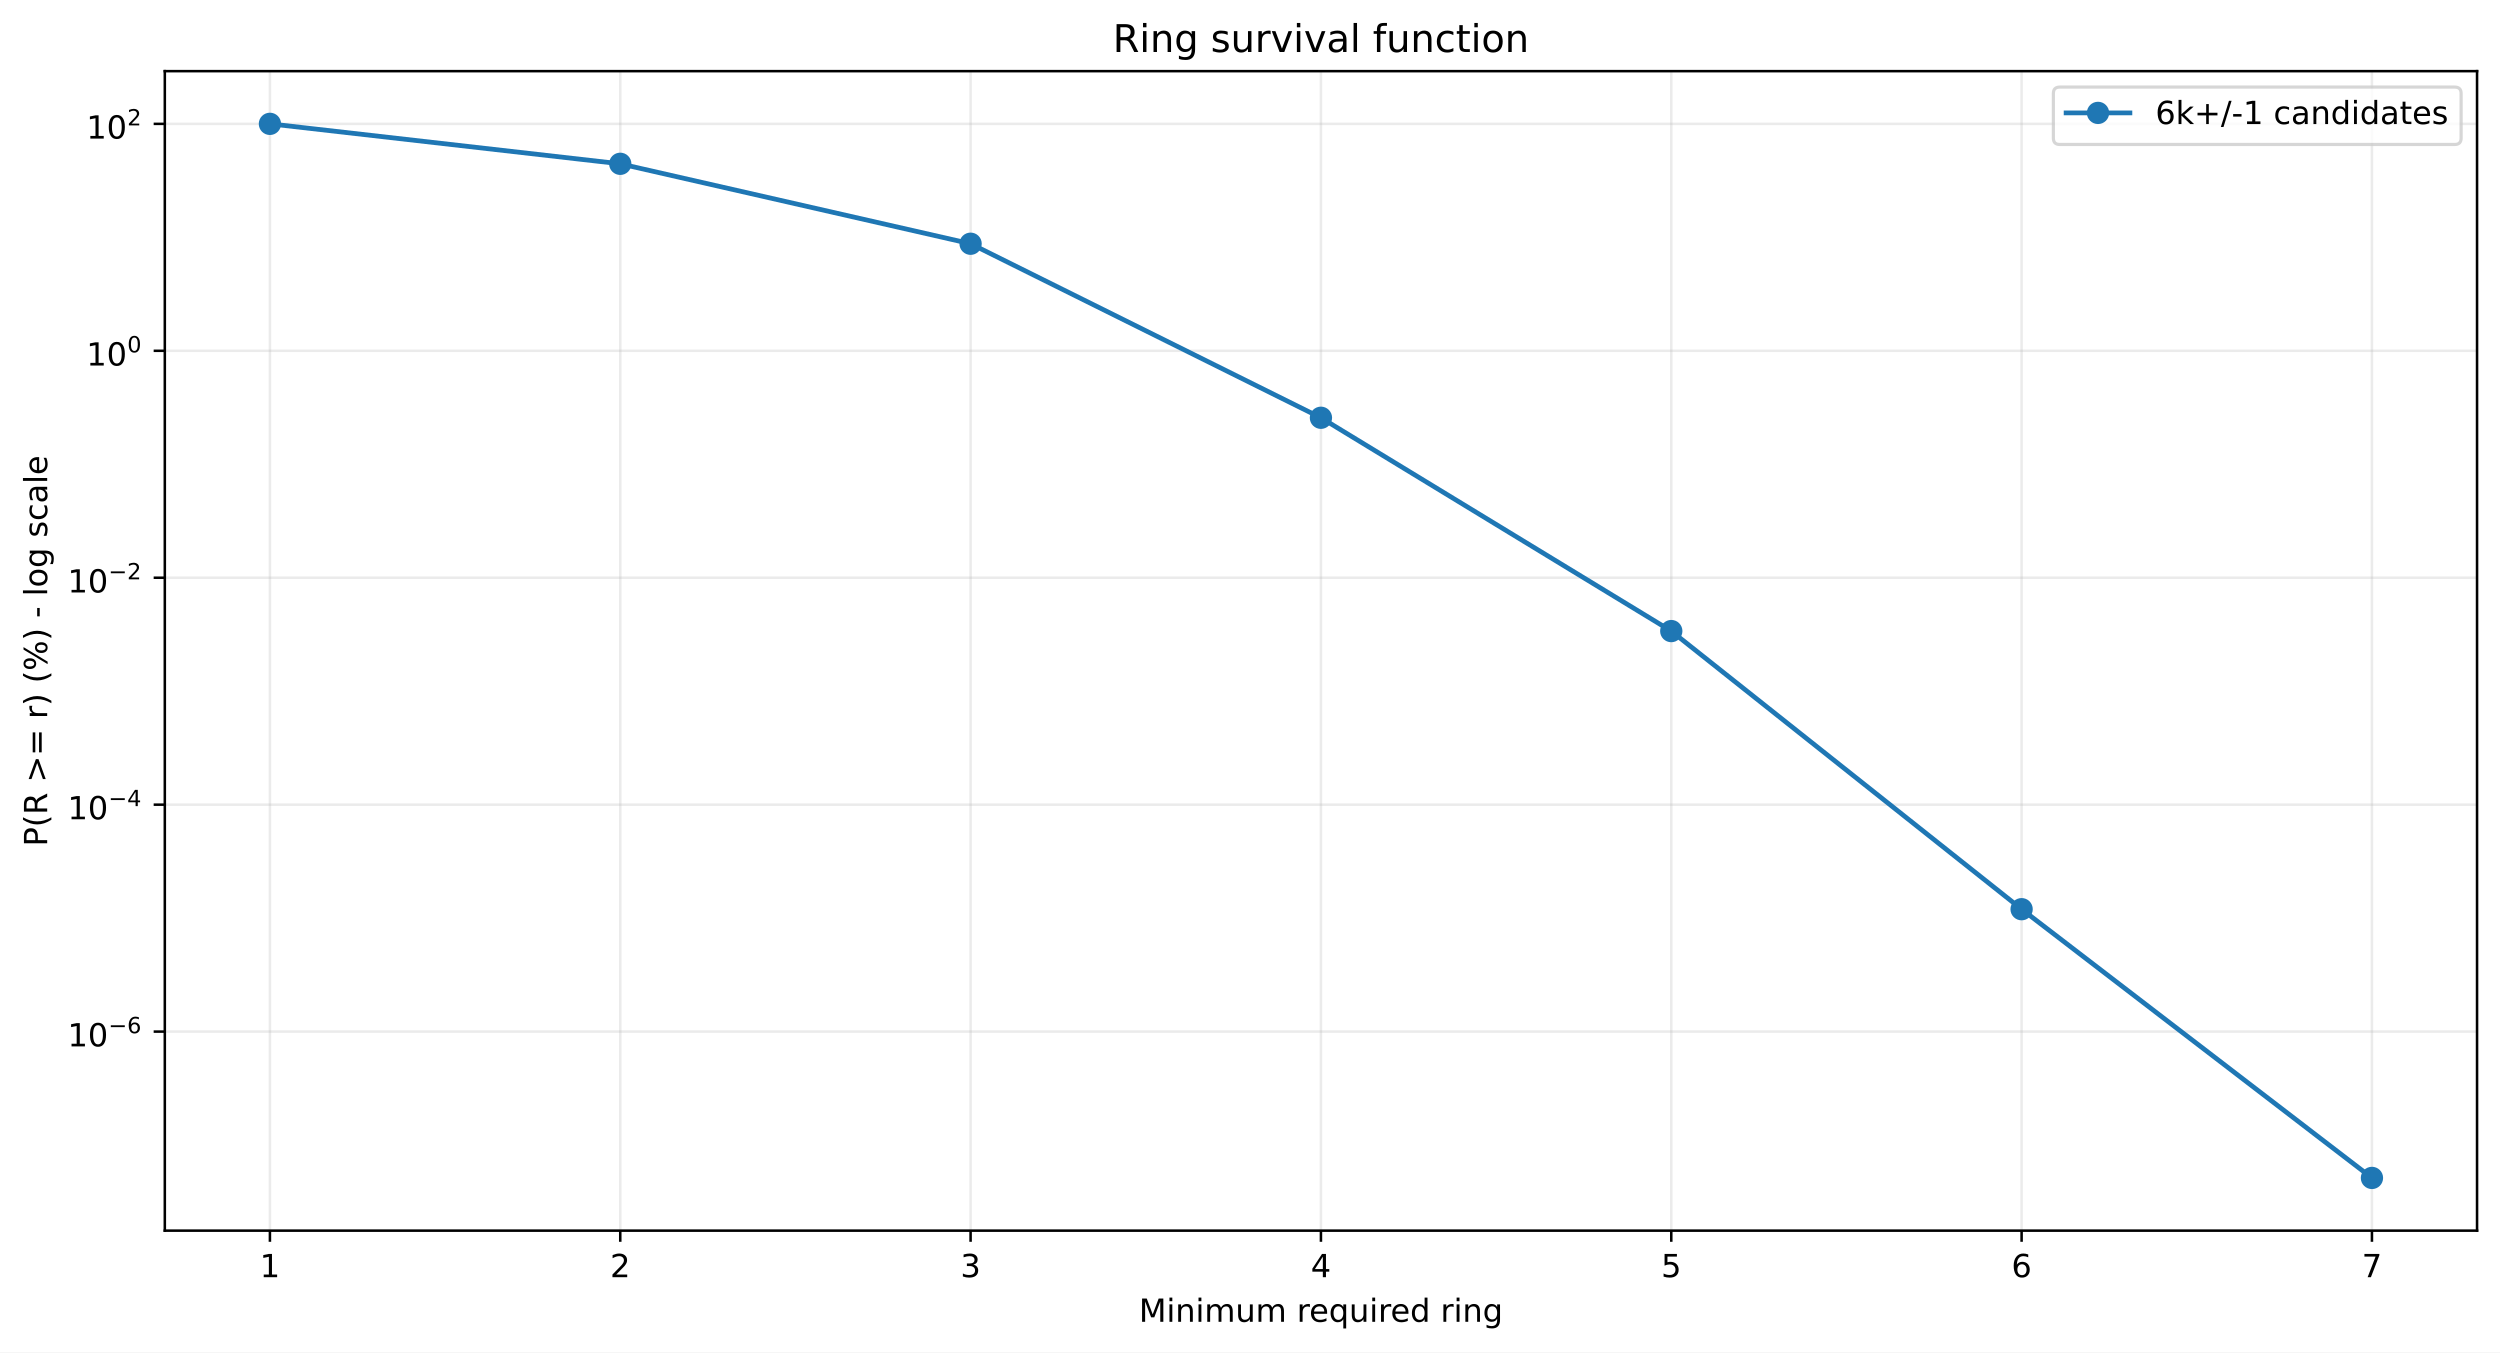
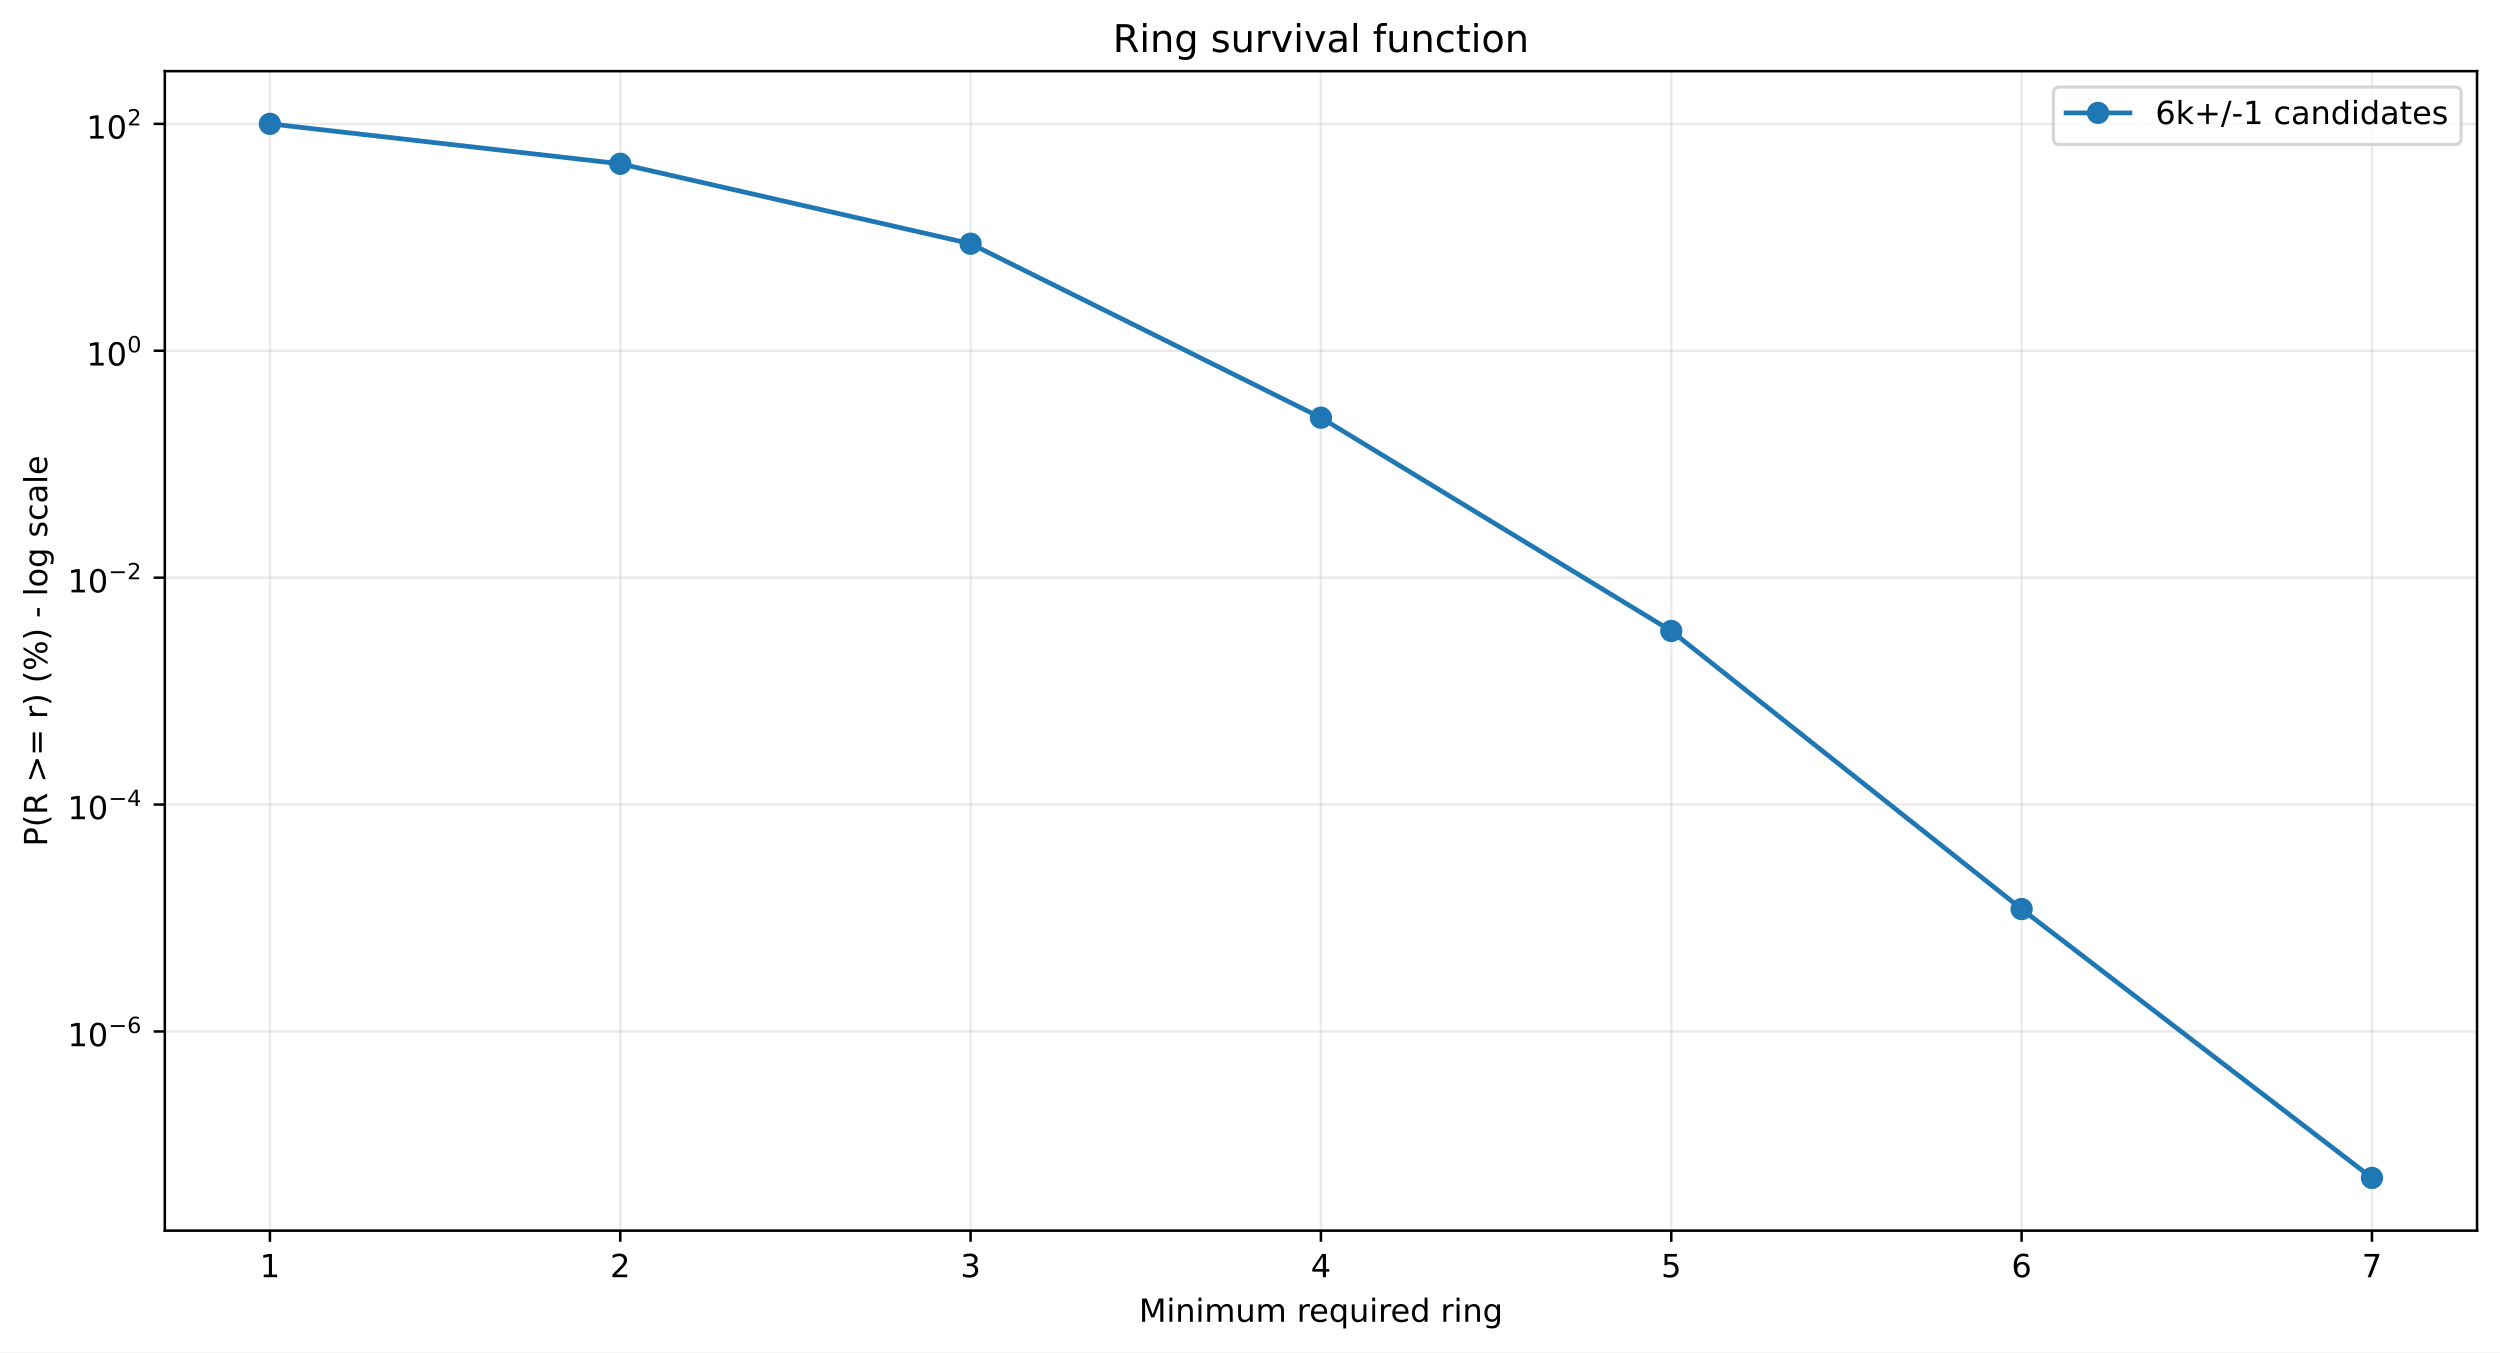
<svg xmlns="http://www.w3.org/2000/svg" xmlns:xlink="http://www.w3.org/1999/xlink" width="784.218pt" height="424.237pt" viewBox="0 0 784.218 424.237" version="1.1">
  <defs>
    <style type="text/css">*{stroke-linejoin: round; stroke-linecap: butt}</style>
  </defs>
  <g id="figure_1">
    <g id="patch_1">
      <path d="M 0 424.237  L 784.218 424.237  L 784.218 0  L 0 0  z " style="fill: #ffffff" />
    </g>
    <g id="axes_1">
      <g id="patch_2">
        <path d="M 51.701 386.036  L 777.018 386.036  L 777.018 22.318  L 51.701 22.318  z " style="fill: #ffffff" />
      </g>
      <g id="matplotlib.axis_1">
        <g id="xtick_1">
          <g id="line2d_1">
-             <path d="M 84.67 386.036  L 84.67 22.318  " clip-path="url(#pfa66f151dc)" style="fill: none; stroke: #b0b0b0; stroke-opacity: 0.25; stroke-width: 0.8; stroke-linecap: square" />
+             <path d="M 84.67 386.036  L 84.67 22.318  " clip-path="url(#pf8f85d708b)" style="fill: none; stroke: #b0b0b0; stroke-opacity: 0.25; stroke-width: 0.8; stroke-linecap: square" />
          </g>
          <g id="line2d_2">
            <defs>
-               <path id="m1593084892" d="M 0 0  L 0 3.5  " style="stroke: #000000; stroke-width: 0.8" />
+               <path id="mdc19413c2d" d="M 0 0  L 0 3.5  " style="stroke: #000000; stroke-width: 0.8" />
            </defs>
            <g>
-               <use xlink:href="#m1593084892" x="84.67" y="386.036" style="stroke: #000000; stroke-width: 0.8" />
+               <use xlink:href="#mdc19413c2d" x="84.67" y="386.036" style="stroke: #000000; stroke-width: 0.8" />
            </g>
          </g>
          <g id="text_1">
            <g transform="translate(81.48852 400.6334) scale(0.1 -0.1)">
              <defs>
                <path id="DejaVuSans-14" d="M 794 531  L 1825 531  L 1825 4091  L 703 3866  L 703 4441  L 1819 4666  L 2450 4666  L 2450 531  L 3481 531  L 3481 0  L 794 0  L 794 531  z " transform="scale(0.015625)" />
              </defs>
              <use xlink:href="#DejaVuSans-14" />
            </g>
          </g>
        </g>
        <g id="xtick_2">
          <g id="line2d_3">
-             <path d="M 194.566 386.036  L 194.566 22.318  " clip-path="url(#pfa66f151dc)" style="fill: none; stroke: #b0b0b0; stroke-opacity: 0.25; stroke-width: 0.8; stroke-linecap: square" />
+             <path d="M 194.566 386.036  L 194.566 22.318  " clip-path="url(#pf8f85d708b)" style="fill: none; stroke: #b0b0b0; stroke-opacity: 0.25; stroke-width: 0.8; stroke-linecap: square" />
          </g>
          <g id="line2d_4">
            <g>
-               <use xlink:href="#m1593084892" x="194.566" y="386.036" style="stroke: #000000; stroke-width: 0.8" />
+               <use xlink:href="#mdc19413c2d" x="194.566" y="386.036" style="stroke: #000000; stroke-width: 0.8" />
            </g>
          </g>
          <g id="text_2">
            <g transform="translate(191.3851 400.6334) scale(0.1 -0.1)">
              <defs>
                <path id="DejaVuSans-15" d="M 1228 531  L 3431 531  L 3431 0  L 469 0  L 469 531  Q 828 903 1448 1529  Q 2069 2156 2228 2338  Q 2531 2678 2651 2914  Q 2772 3150 2772 3378  Q 2772 3750 2511 3984  Q 2250 4219 1831 4219  Q 1534 4219 1204 4116  Q 875 4013 500 3803  L 500 4441  Q 881 4594 1212 4672  Q 1544 4750 1819 4750  Q 2544 4750 2975 4387  Q 3406 4025 3406 3419  Q 3406 3131 3298 2873  Q 3191 2616 2906 2266  Q 2828 2175 2409 1742  Q 1991 1309 1228 531  z " transform="scale(0.015625)" />
              </defs>
              <use xlink:href="#DejaVuSans-15" />
            </g>
          </g>
        </g>
        <g id="xtick_3">
          <g id="line2d_5">
-             <path d="M 304.463 386.036  L 304.463 22.318  " clip-path="url(#pfa66f151dc)" style="fill: none; stroke: #b0b0b0; stroke-opacity: 0.25; stroke-width: 0.8; stroke-linecap: square" />
+             <path d="M 304.463 386.036  L 304.463 22.318  " clip-path="url(#pf8f85d708b)" style="fill: none; stroke: #b0b0b0; stroke-opacity: 0.25; stroke-width: 0.8; stroke-linecap: square" />
          </g>
          <g id="line2d_6">
            <g>
-               <use xlink:href="#m1593084892" x="304.463" y="386.036" style="stroke: #000000; stroke-width: 0.8" />
+               <use xlink:href="#mdc19413c2d" x="304.463" y="386.036" style="stroke: #000000; stroke-width: 0.8" />
            </g>
          </g>
          <g id="text_3">
            <g transform="translate(301.2817 400.6334) scale(0.1 -0.1)">
              <defs>
                <path id="DejaVuSans-16" d="M 2597 2516  Q 3050 2419 3304 2112  Q 3559 1806 3559 1356  Q 3559 666 3084 287  Q 2609 -91 1734 -91  Q 1441 -91 1130 -33  Q 819 25 488 141  L 488 750  Q 750 597 1062 519  Q 1375 441 1716 441  Q 2309 441 2620 675  Q 2931 909 2931 1356  Q 2931 1769 2642 2001  Q 2353 2234 1838 2234  L 1294 2234  L 1294 2753  L 1863 2753  Q 2328 2753 2575 2939  Q 2822 3125 2822 3475  Q 2822 3834 2567 4026  Q 2313 4219 1838 4219  Q 1578 4219 1281 4162  Q 984 4106 628 3988  L 628 4550  Q 988 4650 1302 4700  Q 1616 4750 1894 4750  Q 2613 4750 3031 4423  Q 3450 4097 3450 3541  Q 3450 3153 3228 2886  Q 3006 2619 2597 2516  z " transform="scale(0.015625)" />
              </defs>
              <use xlink:href="#DejaVuSans-16" />
            </g>
          </g>
        </g>
        <g id="xtick_4">
          <g id="line2d_7">
-             <path d="M 414.36 386.036  L 414.36 22.318  " clip-path="url(#pfa66f151dc)" style="fill: none; stroke: #b0b0b0; stroke-opacity: 0.25; stroke-width: 0.8; stroke-linecap: square" />
+             <path d="M 414.36 386.036  L 414.36 22.318  " clip-path="url(#pf8f85d708b)" style="fill: none; stroke: #b0b0b0; stroke-opacity: 0.25; stroke-width: 0.8; stroke-linecap: square" />
          </g>
          <g id="line2d_8">
            <g>
-               <use xlink:href="#m1593084892" x="414.36" y="386.036" style="stroke: #000000; stroke-width: 0.8" />
+               <use xlink:href="#mdc19413c2d" x="414.36" y="386.036" style="stroke: #000000; stroke-width: 0.8" />
            </g>
          </g>
          <g id="text_4">
            <g transform="translate(411.1784 400.6334) scale(0.1 -0.1)">
              <defs>
                <path id="DejaVuSans-17" d="M 2419 4116  L 825 1625  L 2419 1625  L 2419 4116  z M 2253 4666  L 3047 4666  L 3047 1625  L 3713 1625  L 3713 1100  L 3047 1100  L 3047 0  L 2419 0  L 2419 1100  L 313 1100  L 313 1709  L 2253 4666  z " transform="scale(0.015625)" />
              </defs>
              <use xlink:href="#DejaVuSans-17" />
            </g>
          </g>
        </g>
        <g id="xtick_5">
          <g id="line2d_9">
-             <path d="M 524.256 386.036  L 524.256 22.318  " clip-path="url(#pfa66f151dc)" style="fill: none; stroke: #b0b0b0; stroke-opacity: 0.25; stroke-width: 0.8; stroke-linecap: square" />
+             <path d="M 524.256 386.036  L 524.256 22.318  " clip-path="url(#pf8f85d708b)" style="fill: none; stroke: #b0b0b0; stroke-opacity: 0.25; stroke-width: 0.8; stroke-linecap: square" />
          </g>
          <g id="line2d_10">
            <g>
-               <use xlink:href="#m1593084892" x="524.256" y="386.036" style="stroke: #000000; stroke-width: 0.8" />
+               <use xlink:href="#mdc19413c2d" x="524.256" y="386.036" style="stroke: #000000; stroke-width: 0.8" />
            </g>
          </g>
          <g id="text_5">
            <g transform="translate(521.075 400.6334) scale(0.1 -0.1)">
              <defs>
                <path id="DejaVuSans-18" d="M 691 4666  L 3169 4666  L 3169 4134  L 1269 4134  L 1269 2991  Q 1406 3038 1543 3061  Q 1681 3084 1819 3084  Q 2600 3084 3056 2656  Q 3513 2228 3513 1497  Q 3513 744 3044 326  Q 2575 -91 1722 -91  Q 1428 -91 1123 -41  Q 819 9 494 109  L 494 744  Q 775 591 1075 516  Q 1375 441 1709 441  Q 2250 441 2565 725  Q 2881 1009 2881 1497  Q 2881 1984 2565 2268  Q 2250 2553 1709 2553  Q 1456 2553 1204 2497  Q 953 2441 691 2322  L 691 4666  z " transform="scale(0.015625)" />
              </defs>
              <use xlink:href="#DejaVuSans-18" />
            </g>
          </g>
        </g>
        <g id="xtick_6">
          <g id="line2d_11">
-             <path d="M 634.153 386.036  L 634.153 22.318  " clip-path="url(#pfa66f151dc)" style="fill: none; stroke: #b0b0b0; stroke-opacity: 0.25; stroke-width: 0.8; stroke-linecap: square" />
+             <path d="M 634.153 386.036  L 634.153 22.318  " clip-path="url(#pf8f85d708b)" style="fill: none; stroke: #b0b0b0; stroke-opacity: 0.25; stroke-width: 0.8; stroke-linecap: square" />
          </g>
          <g id="line2d_12">
            <g>
-               <use xlink:href="#m1593084892" x="634.153" y="386.036" style="stroke: #000000; stroke-width: 0.8" />
+               <use xlink:href="#mdc19413c2d" x="634.153" y="386.036" style="stroke: #000000; stroke-width: 0.8" />
            </g>
          </g>
          <g id="text_6">
            <g transform="translate(630.9716 400.6334) scale(0.1 -0.1)">
              <defs>
                <path id="DejaVuSans-19" d="M 2113 2584  Q 1688 2584 1439 2293  Q 1191 2003 1191 1497  Q 1191 994 1439 701  Q 1688 409 2113 409  Q 2538 409 2786 701  Q 3034 994 3034 1497  Q 3034 2003 2786 2293  Q 2538 2584 2113 2584  z M 3366 4563  L 3366 3988  Q 3128 4100 2886 4159  Q 2644 4219 2406 4219  Q 1781 4219 1451 3797  Q 1122 3375 1075 2522  Q 1259 2794 1537 2939  Q 1816 3084 2150 3084  Q 2853 3084 3261 2657  Q 3669 2231 3669 1497  Q 3669 778 3244 343  Q 2819 -91 2113 -91  Q 1303 -91 875 529  Q 447 1150 447 2328  Q 447 3434 972 4092  Q 1497 4750 2381 4750  Q 2619 4750 2861 4703  Q 3103 4656 3366 4563  z " transform="scale(0.015625)" />
              </defs>
              <use xlink:href="#DejaVuSans-19" />
            </g>
          </g>
        </g>
        <g id="xtick_7">
          <g id="line2d_13">
-             <path d="M 744.049 386.036  L 744.049 22.318  " clip-path="url(#pfa66f151dc)" style="fill: none; stroke: #b0b0b0; stroke-opacity: 0.25; stroke-width: 0.8; stroke-linecap: square" />
+             <path d="M 744.049 386.036  L 744.049 22.318  " clip-path="url(#pf8f85d708b)" style="fill: none; stroke: #b0b0b0; stroke-opacity: 0.25; stroke-width: 0.8; stroke-linecap: square" />
          </g>
          <g id="line2d_14">
            <g>
-               <use xlink:href="#m1593084892" x="744.049" y="386.036" style="stroke: #000000; stroke-width: 0.8" />
+               <use xlink:href="#mdc19413c2d" x="744.049" y="386.036" style="stroke: #000000; stroke-width: 0.8" />
            </g>
          </g>
          <g id="text_7">
            <g transform="translate(740.8682 400.6334) scale(0.1 -0.1)">
              <defs>
                <path id="DejaVuSans-1a" d="M 525 4666  L 3525 4666  L 3525 4397  L 1831 0  L 1172 0  L 2766 4134  L 525 4134  L 525 4666  z " transform="scale(0.015625)" />
              </defs>
              <use xlink:href="#DejaVuSans-1a" />
            </g>
          </g>
        </g>
        <g id="text_8">
          <g transform="translate(357.2737 414.6342) scale(0.1 -0.1)">
            <defs>
              <path id="DejaVuSans-30" d="M 628 4666  L 1569 4666  L 2759 1491  L 3956 4666  L 4897 4666  L 4897 0  L 4281 0  L 4281 4097  L 3078 897  L 2444 897  L 1241 4097  L 1241 0  L 628 0  L 628 4666  z " transform="scale(0.015625)" />
              <path id="DejaVuSans-4c" d="M 603 3500  L 1178 3500  L 1178 0  L 603 0  L 603 3500  z M 603 4863  L 1178 4863  L 1178 4134  L 603 4134  L 603 4863  z " transform="scale(0.015625)" />
              <path id="DejaVuSans-51" d="M 3513 2113  L 3513 0  L 2938 0  L 2938 2094  Q 2938 2591 2744 2837  Q 2550 3084 2163 3084  Q 1697 3084 1428 2787  Q 1159 2491 1159 1978  L 1159 0  L 581 0  L 581 3500  L 1159 3500  L 1159 2956  Q 1366 3272 1645 3428  Q 1925 3584 2291 3584  Q 2894 3584 3203 3211  Q 3513 2838 3513 2113  z " transform="scale(0.015625)" />
              <path id="DejaVuSans-50" d="M 3328 2828  Q 3544 3216 3844 3400  Q 4144 3584 4550 3584  Q 5097 3584 5394 3201  Q 5691 2819 5691 2113  L 5691 0  L 5113 0  L 5113 2094  Q 5113 2597 4934 2840  Q 4756 3084 4391 3084  Q 3944 3084 3684 2787  Q 3425 2491 3425 1978  L 3425 0  L 2847 0  L 2847 2094  Q 2847 2600 2669 2842  Q 2491 3084 2119 3084  Q 1678 3084 1418 2786  Q 1159 2488 1159 1978  L 1159 0  L 581 0  L 581 3500  L 1159 3500  L 1159 2956  Q 1356 3278 1631 3431  Q 1906 3584 2284 3584  Q 2666 3584 2933 3390  Q 3200 3197 3328 2828  z " transform="scale(0.015625)" />
              <path id="DejaVuSans-58" d="M 544 1381  L 544 3500  L 1119 3500  L 1119 1403  Q 1119 906 1312 657  Q 1506 409 1894 409  Q 2359 409 2629 706  Q 2900 1003 2900 1516  L 2900 3500  L 3475 3500  L 3475 0  L 2900 0  L 2900 538  Q 2691 219 2414 64  Q 2138 -91 1772 -91  Q 1169 -91 856 284  Q 544 659 544 1381  z M 1991 3584  L 1991 3584  z " transform="scale(0.015625)" />
              <path id="DejaVuSans-3" transform="scale(0.015625)" />
              <path id="DejaVuSans-55" d="M 2631 2963  Q 2534 3019 2420 3045  Q 2306 3072 2169 3072  Q 1681 3072 1420 2755  Q 1159 2438 1159 1844  L 1159 0  L 581 0  L 581 3500  L 1159 3500  L 1159 2956  Q 1341 3275 1631 3429  Q 1922 3584 2338 3584  Q 2397 3584 2469 3576  Q 2541 3569 2628 3553  L 2631 2963  z " transform="scale(0.015625)" />
              <path id="DejaVuSans-48" d="M 3597 1894  L 3597 1613  L 953 1613  Q 991 1019 1311 708  Q 1631 397 2203 397  Q 2534 397 2845 478  Q 3156 559 3463 722  L 3463 178  Q 3153 47 2828 -22  Q 2503 -91 2169 -91  Q 1331 -91 842 396  Q 353 884 353 1716  Q 353 2575 817 3079  Q 1281 3584 2069 3584  Q 2775 3584 3186 3129  Q 3597 2675 3597 1894  z M 3022 2063  Q 3016 2534 2758 2815  Q 2500 3097 2075 3097  Q 1594 3097 1305 2825  Q 1016 2553 972 2059  L 3022 2063  z " transform="scale(0.015625)" />
              <path id="DejaVuSans-54" d="M 947 1747  Q 947 1113 1208 752  Q 1469 391 1925 391  Q 2381 391 2643 752  Q 2906 1113 2906 1747  Q 2906 2381 2643 2742  Q 2381 3103 1925 3103  Q 1469 3103 1208 2742  Q 947 2381 947 1747  z M 2906 525  Q 2725 213 2448 61  Q 2172 -91 1784 -91  Q 1150 -91 751 415  Q 353 922 353 1747  Q 353 2572 751 3078  Q 1150 3584 1784 3584  Q 2172 3584 2448 3432  Q 2725 3281 2906 2969  L 2906 3500  L 3481 3500  L 3481 -1331  L 2906 -1331  L 2906 525  z " transform="scale(0.015625)" />
              <path id="DejaVuSans-47" d="M 2906 2969  L 2906 4863  L 3481 4863  L 3481 0  L 2906 0  L 2906 525  Q 2725 213 2448 61  Q 2172 -91 1784 -91  Q 1150 -91 751 415  Q 353 922 353 1747  Q 353 2572 751 3078  Q 1150 3584 1784 3584  Q 2172 3584 2448 3432  Q 2725 3281 2906 2969  z M 947 1747  Q 947 1113 1208 752  Q 1469 391 1925 391  Q 2381 391 2643 752  Q 2906 1113 2906 1747  Q 2906 2381 2643 2742  Q 2381 3103 1925 3103  Q 1469 3103 1208 2742  Q 947 2381 947 1747  z " transform="scale(0.015625)" />
              <path id="DejaVuSans-4a" d="M 2906 1791  Q 2906 2416 2648 2759  Q 2391 3103 1925 3103  Q 1463 3103 1205 2759  Q 947 2416 947 1791  Q 947 1169 1205 825  Q 1463 481 1925 481  Q 2391 481 2648 825  Q 2906 1169 2906 1791  z M 3481 434  Q 3481 -459 3084 -895  Q 2688 -1331 1869 -1331  Q 1566 -1331 1297 -1286  Q 1028 -1241 775 -1147  L 775 -588  Q 1028 -725 1275 -790  Q 1522 -856 1778 -856  Q 2344 -856 2625 -561  Q 2906 -266 2906 331  L 2906 616  Q 2728 306 2450 153  Q 2172 0 1784 0  Q 1141 0 747 490  Q 353 981 353 1791  Q 353 2603 747 3093  Q 1141 3584 1784 3584  Q 2172 3584 2450 3431  Q 2728 3278 2906 2969  L 2906 3500  L 3481 3500  L 3481 434  z " transform="scale(0.015625)" />
            </defs>
            <use xlink:href="#DejaVuSans-30" />
            <use xlink:href="#DejaVuSans-4c" transform="translate(86.28125 0)" />
            <use xlink:href="#DejaVuSans-51" transform="translate(114.0625 0)" />
            <use xlink:href="#DejaVuSans-4c" transform="translate(177.4375 0)" />
            <use xlink:href="#DejaVuSans-50" transform="translate(205.2188 0)" />
            <use xlink:href="#DejaVuSans-58" transform="translate(302.625 0)" />
            <use xlink:href="#DejaVuSans-50" transform="translate(366 0)" />
            <use xlink:href="#DejaVuSans-3" transform="translate(463.4062 0)" />
            <use xlink:href="#DejaVuSans-55" transform="translate(495.1875 0)" />
            <use xlink:href="#DejaVuSans-48" transform="translate(534.0938 0)" />
            <use xlink:href="#DejaVuSans-54" transform="translate(595.625 0)" />
            <use xlink:href="#DejaVuSans-58" transform="translate(659.1094 0)" />
            <use xlink:href="#DejaVuSans-4c" transform="translate(722.4844 0)" />
            <use xlink:href="#DejaVuSans-55" transform="translate(750.2656 0)" />
            <use xlink:href="#DejaVuSans-48" transform="translate(789.1719 0)" />
            <use xlink:href="#DejaVuSans-47" transform="translate(850.7031 0)" />
            <use xlink:href="#DejaVuSans-3" transform="translate(914.1875 0)" />
            <use xlink:href="#DejaVuSans-55" transform="translate(945.9688 0)" />
            <use xlink:href="#DejaVuSans-4c" transform="translate(987.0781 0)" />
            <use xlink:href="#DejaVuSans-51" transform="translate(1014.859 0)" />
            <use xlink:href="#DejaVuSans-4a" transform="translate(1078.234 0)" />
          </g>
        </g>
      </g>
      <g id="matplotlib.axis_2">
        <g id="ytick_1">
          <g id="line2d_15">
-             <path d="M 51.701 323.608  L 777.018 323.608  " clip-path="url(#pfa66f151dc)" style="fill: none; stroke: #b0b0b0; stroke-opacity: 0.25; stroke-width: 0.8; stroke-linecap: square" />
+             <path d="M 51.701 323.556  L 777.018 323.556  " clip-path="url(#pf8f85d708b)" style="fill: none; stroke: #b0b0b0; stroke-opacity: 0.25; stroke-width: 0.8; stroke-linecap: square" />
          </g>
          <g id="line2d_16">
            <defs>
-               <path id="m8e5051f1f4" d="M 0 0  L -3.5 0  " style="stroke: #000000; stroke-width: 0.8" />
+               <path id="md2e3ade90c" d="M 0 0  L -3.5 0  " style="stroke: #000000; stroke-width: 0.8" />
            </defs>
            <g>
-               <use xlink:href="#m8e5051f1f4" x="51.701" y="323.608" style="stroke: #000000; stroke-width: 0.8" />
+               <use xlink:href="#md2e3ade90c" x="51.701" y="323.556" style="stroke: #000000; stroke-width: 0.8" />
            </g>
          </g>
          <g id="text_9">
-             <g transform="translate(21.20078 328.3084) scale(0.1 -0.1)">
+             <g transform="translate(21.20078 328.2564) scale(0.1 -0.1)">
              <defs>
                <path id="DejaVuSans-13" d="M 2034 4250  Q 1547 4250 1301 3770  Q 1056 3291 1056 2328  Q 1056 1369 1301 889  Q 1547 409 2034 409  Q 2525 409 2770 889  Q 3016 1369 3016 2328  Q 3016 3291 2770 3770  Q 2525 4250 2034 4250  z M 2034 4750  Q 2819 4750 3233 4129  Q 3647 3509 3647 2328  Q 3647 1150 3233 529  Q 2819 -91 2034 -91  Q 1250 -91 836 529  Q 422 1150 422 2328  Q 422 3509 836 4129  Q 1250 4750 2034 4750  z " transform="scale(0.015625)" />
                <path id="DejaVuSans-c9c" d="M 678 2272  L 4684 2272  L 4684 1741  L 678 1741  L 678 2272  z " transform="scale(0.015625)" />
              </defs>
              <use xlink:href="#DejaVuSans-14" transform="translate(0 0.746875)" />
              <use xlink:href="#DejaVuSans-13" transform="translate(63.62305 0.746875)" />
              <use xlink:href="#DejaVuSans-c9c" transform="translate(128.2031 42.04688) scale(0.7)" />
              <use xlink:href="#DejaVuSans-19" transform="translate(186.8555 42.04688) scale(0.7)" />
            </g>
          </g>
        </g>
        <g id="ytick_2">
          <g id="line2d_17">
-             <path d="M 51.701 252.419  L 777.018 252.419  " clip-path="url(#pfa66f151dc)" style="fill: none; stroke: #b0b0b0; stroke-opacity: 0.25; stroke-width: 0.8; stroke-linecap: square" />
+             <path d="M 51.701 252.38  L 777.018 252.38  " clip-path="url(#pf8f85d708b)" style="fill: none; stroke: #b0b0b0; stroke-opacity: 0.25; stroke-width: 0.8; stroke-linecap: square" />
          </g>
          <g id="line2d_18">
            <g>
-               <use xlink:href="#m8e5051f1f4" x="51.701" y="252.419" style="stroke: #000000; stroke-width: 0.8" />
+               <use xlink:href="#md2e3ade90c" x="51.701" y="252.38" style="stroke: #000000; stroke-width: 0.8" />
            </g>
          </g>
          <g id="text_10">
-             <g transform="translate(21.20078 257.069) scale(0.1 -0.1)">
+             <g transform="translate(21.20078 257.03) scale(0.1 -0.1)">
              <use xlink:href="#DejaVuSans-14" transform="translate(0 0.665625)" />
              <use xlink:href="#DejaVuSans-13" transform="translate(63.62305 0.665625)" />
              <use xlink:href="#DejaVuSans-c9c" transform="translate(128.2031 41.96563) scale(0.7)" />
              <use xlink:href="#DejaVuSans-17" transform="translate(186.8555 41.96563) scale(0.7)" />
            </g>
          </g>
        </g>
        <g id="ytick_3">
          <g id="line2d_19">
-             <path d="M 51.701 181.23  L 777.018 181.23  " clip-path="url(#pfa66f151dc)" style="fill: none; stroke: #b0b0b0; stroke-opacity: 0.25; stroke-width: 0.8; stroke-linecap: square" />
+             <path d="M 51.701 181.204  L 777.018 181.204  " clip-path="url(#pf8f85d708b)" style="fill: none; stroke: #b0b0b0; stroke-opacity: 0.25; stroke-width: 0.8; stroke-linecap: square" />
          </g>
          <g id="line2d_20">
            <g>
-               <use xlink:href="#m8e5051f1f4" x="51.701" y="181.23" style="stroke: #000000; stroke-width: 0.8" />
+               <use xlink:href="#md2e3ade90c" x="51.701" y="181.204" style="stroke: #000000; stroke-width: 0.8" />
            </g>
          </g>
          <g id="text_11">
-             <g transform="translate(21.20078 185.9296) scale(0.1 -0.1)">
+             <g transform="translate(21.20078 185.9036) scale(0.1 -0.1)">
              <use xlink:href="#DejaVuSans-14" transform="translate(0 0.746875)" />
              <use xlink:href="#DejaVuSans-13" transform="translate(63.62305 0.746875)" />
              <use xlink:href="#DejaVuSans-c9c" transform="translate(128.2031 42.04688) scale(0.7)" />
              <use xlink:href="#DejaVuSans-15" transform="translate(186.8555 42.04688) scale(0.7)" />
            </g>
          </g>
        </g>
        <g id="ytick_4">
          <g id="line2d_21">
-             <path d="M 51.701 110.04  L 777.018 110.04  " clip-path="url(#pfa66f151dc)" style="fill: none; stroke: #b0b0b0; stroke-opacity: 0.25; stroke-width: 0.8; stroke-linecap: square" />
+             <path d="M 51.701 110.027  L 777.018 110.027  " clip-path="url(#pf8f85d708b)" style="fill: none; stroke: #b0b0b0; stroke-opacity: 0.25; stroke-width: 0.8; stroke-linecap: square" />
          </g>
          <g id="line2d_22">
            <g>
-               <use xlink:href="#m8e5051f1f4" x="51.701" y="110.04" style="stroke: #000000; stroke-width: 0.8" />
+               <use xlink:href="#md2e3ade90c" x="51.701" y="110.027" style="stroke: #000000; stroke-width: 0.8" />
            </g>
          </g>
          <g id="text_12">
-             <g transform="translate(27.10078 114.7401) scale(0.1 -0.1)">
+             <g transform="translate(27.10078 114.7272) scale(0.1 -0.1)">
              <use xlink:href="#DejaVuSans-14" transform="translate(0 0.746875)" />
              <use xlink:href="#DejaVuSans-13" transform="translate(63.62305 0.746875)" />
              <use xlink:href="#DejaVuSans-13" transform="translate(128.2031 42.04688) scale(0.7)" />
            </g>
          </g>
        </g>
        <g id="ytick_5">
          <g id="line2d_23">
-             <path d="M 51.701 38.851  L 777.018 38.851  " clip-path="url(#pfa66f151dc)" style="fill: none; stroke: #b0b0b0; stroke-opacity: 0.25; stroke-width: 0.8; stroke-linecap: square" />
+             <path d="M 51.701 38.851  L 777.018 38.851  " clip-path="url(#pf8f85d708b)" style="fill: none; stroke: #b0b0b0; stroke-opacity: 0.25; stroke-width: 0.8; stroke-linecap: square" />
          </g>
          <g id="line2d_24">
            <g>
-               <use xlink:href="#m8e5051f1f4" x="51.701" y="38.851" style="stroke: #000000; stroke-width: 0.8" />
+               <use xlink:href="#md2e3ade90c" x="51.701" y="38.851" style="stroke: #000000; stroke-width: 0.8" />
            </g>
          </g>
          <g id="text_13">
            <g transform="translate(27.10078 43.55075) scale(0.1 -0.1)">
              <use xlink:href="#DejaVuSans-14" transform="translate(0 0.746875)" />
              <use xlink:href="#DejaVuSans-13" transform="translate(63.62305 0.746875)" />
              <use xlink:href="#DejaVuSans-15" transform="translate(128.2031 42.04688) scale(0.7)" />
            </g>
          </g>
        </g>
        <g id="text_14">
          <g transform="translate(14.79844 265.4996) rotate(-90) scale(0.1 -0.1)">
            <defs>
              <path id="DejaVuSans-33" d="M 1259 4147  L 1259 2394  L 2053 2394  Q 2494 2394 2734 2622  Q 2975 2850 2975 3272  Q 2975 3691 2734 3919  Q 2494 4147 2053 4147  L 1259 4147  z M 628 4666  L 2053 4666  Q 2838 4666 3239 4311  Q 3641 3956 3641 3272  Q 3641 2581 3239 2228  Q 2838 1875 2053 1875  L 1259 1875  L 1259 0  L 628 0  L 628 4666  z " transform="scale(0.015625)" />
              <path id="DejaVuSans-b" d="M 1984 4856  Q 1566 4138 1362 3434  Q 1159 2731 1159 2009  Q 1159 1288 1364 580  Q 1569 -128 1984 -844  L 1484 -844  Q 1016 -109 783 600  Q 550 1309 550 2009  Q 550 2706 781 3412  Q 1013 4119 1484 4856  L 1984 4856  z " transform="scale(0.015625)" />
              <path id="DejaVuSans-35" d="M 2841 2188  Q 3044 2119 3236 1894  Q 3428 1669 3622 1275  L 4263 0  L 3584 0  L 2988 1197  Q 2756 1666 2539 1819  Q 2322 1972 1947 1972  L 1259 1972  L 1259 0  L 628 0  L 628 4666  L 2053 4666  Q 2853 4666 3247 4331  Q 3641 3997 3641 3322  Q 3641 2881 3436 2590  Q 3231 2300 2841 2188  z M 1259 4147  L 1259 2491  L 2053 2491  Q 2509 2491 2742 2702  Q 2975 2913 2975 3322  Q 2975 3731 2742 3939  Q 2509 4147 2053 4147  L 1259 4147  z " transform="scale(0.015625)" />
              <path id="DejaVuSans-21" d="M 678 3150  L 678 3719  L 4684 2266  L 4684 1747  L 678 294  L 678 863  L 3897 2003  L 678 3150  z " transform="scale(0.015625)" />
              <path id="DejaVuSans-20" d="M 678 2906  L 4684 2906  L 4684 2381  L 678 2381  L 678 2906  z M 678 1631  L 4684 1631  L 4684 1100  L 678 1100  L 678 1631  z " transform="scale(0.015625)" />
              <path id="DejaVuSans-c" d="M 513 4856  L 1013 4856  Q 1481 4119 1714 3412  Q 1947 2706 1947 2009  Q 1947 1309 1714 600  Q 1481 -109 1013 -844  L 513 -844  Q 928 -128 1133 580  Q 1338 1288 1338 2009  Q 1338 2731 1133 3434  Q 928 4138 513 4856  z " transform="scale(0.015625)" />
              <path id="DejaVuSans-8" d="M 4653 2053  Q 4381 2053 4226 1822  Q 4072 1591 4072 1178  Q 4072 772 4226 539  Q 4381 306 4653 306  Q 4919 306 5073 539  Q 5228 772 5228 1178  Q 5228 1588 5073 1820  Q 4919 2053 4653 2053  z M 4653 2450  Q 5147 2450 5437 2106  Q 5728 1763 5728 1178  Q 5728 594 5436 251  Q 5144 -91 4653 -91  Q 4153 -91 3862 251  Q 3572 594 3572 1178  Q 3572 1766 3864 2108  Q 4156 2450 4653 2450  z M 1428 4353  Q 1159 4353 1004 4120  Q 850 3888 850 3481  Q 850 3069 1003 2837  Q 1156 2606 1428 2606  Q 1700 2606 1854 2837  Q 2009 3069 2009 3481  Q 2009 3884 1853 4118  Q 1697 4353 1428 4353  z M 4250 4750  L 4750 4750  L 1831 -91  L 1331 -91  L 4250 4750  z M 1428 4750  Q 1922 4750 2215 4408  Q 2509 4066 2509 3481  Q 2509 2891 2217 2550  Q 1925 2209 1428 2209  Q 931 2209 642 2551  Q 353 2894 353 3481  Q 353 4063 643 4406  Q 934 4750 1428 4750  z " transform="scale(0.015625)" />
              <path id="DejaVuSans-10" d="M 313 2009  L 1997 2009  L 1997 1497  L 313 1497  L 313 2009  z " transform="scale(0.015625)" />
              <path id="DejaVuSans-4f" d="M 603 4863  L 1178 4863  L 1178 0  L 603 0  L 603 4863  z " transform="scale(0.015625)" />
              <path id="DejaVuSans-52" d="M 1959 3097  Q 1497 3097 1228 2736  Q 959 2375 959 1747  Q 959 1119 1226 758  Q 1494 397 1959 397  Q 2419 397 2687 759  Q 2956 1122 2956 1747  Q 2956 2369 2687 2733  Q 2419 3097 1959 3097  z M 1959 3584  Q 2709 3584 3137 3096  Q 3566 2609 3566 1747  Q 3566 888 3137 398  Q 2709 -91 1959 -91  Q 1206 -91 779 398  Q 353 888 353 1747  Q 353 2609 779 3096  Q 1206 3584 1959 3584  z " transform="scale(0.015625)" />
              <path id="DejaVuSans-56" d="M 2834 3397  L 2834 2853  Q 2591 2978 2328 3040  Q 2066 3103 1784 3103  Q 1356 3103 1142 2972  Q 928 2841 928 2578  Q 928 2378 1081 2264  Q 1234 2150 1697 2047  L 1894 2003  Q 2506 1872 2764 1633  Q 3022 1394 3022 966  Q 3022 478 2636 193  Q 2250 -91 1575 -91  Q 1294 -91 989 -36  Q 684 19 347 128  L 347 722  Q 666 556 975 473  Q 1284 391 1588 391  Q 1994 391 2212 530  Q 2431 669 2431 922  Q 2431 1156 2273 1281  Q 2116 1406 1581 1522  L 1381 1569  Q 847 1681 609 1914  Q 372 2147 372 2553  Q 372 3047 722 3315  Q 1072 3584 1716 3584  Q 2034 3584 2315 3537  Q 2597 3491 2834 3397  z " transform="scale(0.015625)" />
              <path id="DejaVuSans-46" d="M 3122 3366  L 3122 2828  Q 2878 2963 2633 3030  Q 2388 3097 2138 3097  Q 1578 3097 1268 2742  Q 959 2388 959 1747  Q 959 1106 1268 751  Q 1578 397 2138 397  Q 2388 397 2633 464  Q 2878 531 3122 666  L 3122 134  Q 2881 22 2623 -34  Q 2366 -91 2075 -91  Q 1284 -91 818 406  Q 353 903 353 1747  Q 353 2603 823 3093  Q 1294 3584 2113 3584  Q 2378 3584 2631 3529  Q 2884 3475 3122 3366  z " transform="scale(0.015625)" />
              <path id="DejaVuSans-44" d="M 2194 1759  Q 1497 1759 1228 1600  Q 959 1441 959 1056  Q 959 750 1161 570  Q 1363 391 1709 391  Q 2188 391 2477 730  Q 2766 1069 2766 1631  L 2766 1759  L 2194 1759  z M 3341 1997  L 3341 0  L 2766 0  L 2766 531  Q 2569 213 2275 61  Q 1981 -91 1556 -91  Q 1019 -91 701 211  Q 384 513 384 1019  Q 384 1609 779 1909  Q 1175 2209 1959 2209  L 2766 2209  L 2766 2266  Q 2766 2663 2505 2880  Q 2244 3097 1772 3097  Q 1472 3097 1187 3025  Q 903 2953 641 2809  L 641 3341  Q 956 3463 1253 3523  Q 1550 3584 1831 3584  Q 2591 3584 2966 3190  Q 3341 2797 3341 1997  z " transform="scale(0.015625)" />
            </defs>
            <use xlink:href="#DejaVuSans-33" />
            <use xlink:href="#DejaVuSans-b" transform="translate(60.29688 0)" />
            <use xlink:href="#DejaVuSans-35" transform="translate(99.3125 0)" />
            <use xlink:href="#DejaVuSans-3" transform="translate(168.7969 0)" />
            <use xlink:href="#DejaVuSans-21" transform="translate(200.5781 0)" />
            <use xlink:href="#DejaVuSans-20" transform="translate(284.375 0)" />
            <use xlink:href="#DejaVuSans-3" transform="translate(368.1719 0)" />
            <use xlink:href="#DejaVuSans-55" transform="translate(399.9531 0)" />
            <use xlink:href="#DejaVuSans-c" transform="translate(441.0625 0)" />
            <use xlink:href="#DejaVuSans-3" transform="translate(480.0781 0)" />
            <use xlink:href="#DejaVuSans-b" transform="translate(511.8594 0)" />
            <use xlink:href="#DejaVuSans-8" transform="translate(550.875 0)" />
            <use xlink:href="#DejaVuSans-c" transform="translate(645.8906 0)" />
            <use xlink:href="#DejaVuSans-3" transform="translate(684.9062 0)" />
            <use xlink:href="#DejaVuSans-10" transform="translate(716.6875 0)" />
            <use xlink:href="#DejaVuSans-3" transform="translate(752.7656 0)" />
            <use xlink:href="#DejaVuSans-4f" transform="translate(784.5469 0)" />
            <use xlink:href="#DejaVuSans-52" transform="translate(812.3281 0)" />
            <use xlink:href="#DejaVuSans-4a" transform="translate(873.5156 0)" />
            <use xlink:href="#DejaVuSans-3" transform="translate(937 0)" />
            <use xlink:href="#DejaVuSans-56" transform="translate(968.7812 0)" />
            <use xlink:href="#DejaVuSans-46" transform="translate(1020.875 0)" />
            <use xlink:href="#DejaVuSans-44" transform="translate(1075.859 0)" />
            <use xlink:href="#DejaVuSans-4f" transform="translate(1137.141 0)" />
            <use xlink:href="#DejaVuSans-48" transform="translate(1164.922 0)" />
          </g>
        </g>
      </g>
      <g id="line2d_25">
-         <path d="M 84.67 38.851  L 194.566 51.387  L 304.463 76.458  L 414.36 131.049  L 524.256 197.962  L 634.153 285.203  L 744.049 369.503  " clip-path="url(#pfa66f151dc)" style="fill: none; stroke: #1f77b4; stroke-width: 1.5; stroke-linecap: square" />
+         <path d="M 84.67 38.851  L 194.566 51.384  L 304.463 76.451  L 414.36 131.032  L 524.256 197.933  L 634.153 285.162  L 744.049 369.503  " clip-path="url(#pf8f85d708b)" style="fill: none; stroke: #1f77b4; stroke-width: 1.5; stroke-linecap: square" />
        <defs>
-           <path id="m9559b4571a" d="M 0 3  C 0.796 3 1.559 2.684 2.121 2.121  C 2.684 1.559 3 0.796 3 0  C 3 -0.796 2.684 -1.559 2.121 -2.121  C 1.559 -2.684 0.796 -3 0 -3  C -0.796 -3 -1.559 -2.684 -2.121 -2.121  C -2.684 -1.559 -3 -0.796 -3 0  C -3 0.796 -2.684 1.559 -2.121 2.121  C -1.559 2.684 -0.796 3 0 3  z " style="stroke: #1f77b4" />
+           <path id="m4ea22b9d0e" d="M 0 3  C 0.796 3 1.559 2.684 2.121 2.121  C 2.684 1.559 3 0.796 3 0  C 3 -0.796 2.684 -1.559 2.121 -2.121  C 1.559 -2.684 0.796 -3 0 -3  C -0.796 -3 -1.559 -2.684 -2.121 -2.121  C -2.684 -1.559 -3 -0.796 -3 0  C -3 0.796 -2.684 1.559 -2.121 2.121  C -1.559 2.684 -0.796 3 0 3  z " style="stroke: #1f77b4" />
        </defs>
-         <g clip-path="url(#pfa66f151dc)">
-           <use xlink:href="#m9559b4571a" x="84.67" y="38.851" style="fill: #1f77b4; stroke: #1f77b4" />
-           <use xlink:href="#m9559b4571a" x="194.566" y="51.387" style="fill: #1f77b4; stroke: #1f77b4" />
-           <use xlink:href="#m9559b4571a" x="304.463" y="76.458" style="fill: #1f77b4; stroke: #1f77b4" />
-           <use xlink:href="#m9559b4571a" x="414.36" y="131.049" style="fill: #1f77b4; stroke: #1f77b4" />
-           <use xlink:href="#m9559b4571a" x="524.256" y="197.962" style="fill: #1f77b4; stroke: #1f77b4" />
-           <use xlink:href="#m9559b4571a" x="634.153" y="285.203" style="fill: #1f77b4; stroke: #1f77b4" />
-           <use xlink:href="#m9559b4571a" x="744.049" y="369.503" style="fill: #1f77b4; stroke: #1f77b4" />
+         <g clip-path="url(#pf8f85d708b)">
+           <use xlink:href="#m4ea22b9d0e" x="84.67" y="38.851" style="fill: #1f77b4; stroke: #1f77b4" />
+           <use xlink:href="#m4ea22b9d0e" x="194.566" y="51.384" style="fill: #1f77b4; stroke: #1f77b4" />
+           <use xlink:href="#m4ea22b9d0e" x="304.463" y="76.451" style="fill: #1f77b4; stroke: #1f77b4" />
+           <use xlink:href="#m4ea22b9d0e" x="414.36" y="131.032" style="fill: #1f77b4; stroke: #1f77b4" />
+           <use xlink:href="#m4ea22b9d0e" x="524.256" y="197.933" style="fill: #1f77b4; stroke: #1f77b4" />
+           <use xlink:href="#m4ea22b9d0e" x="634.153" y="285.162" style="fill: #1f77b4; stroke: #1f77b4" />
+           <use xlink:href="#m4ea22b9d0e" x="744.049" y="369.503" style="fill: #1f77b4; stroke: #1f77b4" />
        </g>
      </g>
      <g id="patch_3">
        <path d="M 51.701 386.036  L 51.701 22.318  " style="fill: none; stroke: #000000; stroke-width: 0.8; stroke-linejoin: miter; stroke-linecap: square" />
      </g>
      <g id="patch_4">
        <path d="M 777.018 386.036  L 777.018 22.318  " style="fill: none; stroke: #000000; stroke-width: 0.8; stroke-linejoin: miter; stroke-linecap: square" />
      </g>
      <g id="patch_5">
        <path d="M 51.701 386.036  L 777.018 386.036  " style="fill: none; stroke: #000000; stroke-width: 0.8; stroke-linejoin: miter; stroke-linecap: square" />
      </g>
      <g id="patch_6">
        <path d="M 51.701 22.318  L 777.018 22.318  " style="fill: none; stroke: #000000; stroke-width: 0.8; stroke-linejoin: miter; stroke-linecap: square" />
      </g>
      <g id="text_15">
        <g transform="translate(349.0815 16.31812) scale(0.12 -0.12)">
          <defs>
            <path id="DejaVuSans-59" d="M 191 3500  L 800 3500  L 1894 563  L 2988 3500  L 3597 3500  L 2284 0  L 1503 0  L 191 3500  z " transform="scale(0.015625)" />
            <path id="DejaVuSans-49" d="M 2375 4863  L 2375 4384  L 1825 4384  Q 1516 4384 1395 4259  Q 1275 4134 1275 3809  L 1275 3500  L 2222 3500  L 2222 3053  L 1275 3053  L 1275 0  L 697 0  L 697 3053  L 147 3053  L 147 3500  L 697 3500  L 697 3744  Q 697 4328 969 4595  Q 1241 4863 1831 4863  L 2375 4863  z " transform="scale(0.015625)" />
            <path id="DejaVuSans-57" d="M 1172 4494  L 1172 3500  L 2356 3500  L 2356 3053  L 1172 3053  L 1172 1153  Q 1172 725 1289 603  Q 1406 481 1766 481  L 2356 481  L 2356 0  L 1766 0  Q 1100 0 847 248  Q 594 497 594 1153  L 594 3053  L 172 3053  L 172 3500  L 594 3500  L 594 4494  L 1172 4494  z " transform="scale(0.015625)" />
          </defs>
          <use xlink:href="#DejaVuSans-35" />
          <use xlink:href="#DejaVuSans-4c" transform="translate(69.48438 0)" />
          <use xlink:href="#DejaVuSans-51" transform="translate(97.26562 0)" />
          <use xlink:href="#DejaVuSans-4a" transform="translate(160.6406 0)" />
          <use xlink:href="#DejaVuSans-3" transform="translate(224.125 0)" />
          <use xlink:href="#DejaVuSans-56" transform="translate(255.9062 0)" />
          <use xlink:href="#DejaVuSans-58" transform="translate(308 0)" />
          <use xlink:href="#DejaVuSans-55" transform="translate(371.375 0)" />
          <use xlink:href="#DejaVuSans-59" transform="translate(412.4844 0)" />
          <use xlink:href="#DejaVuSans-4c" transform="translate(471.6719 0)" />
          <use xlink:href="#DejaVuSans-59" transform="translate(499.4531 0)" />
          <use xlink:href="#DejaVuSans-44" transform="translate(558.6406 0)" />
          <use xlink:href="#DejaVuSans-4f" transform="translate(619.9219 0)" />
          <use xlink:href="#DejaVuSans-3" transform="translate(647.7031 0)" />
          <use xlink:href="#DejaVuSans-49" transform="translate(679.4844 0)" />
          <use xlink:href="#DejaVuSans-58" transform="translate(714.6875 0)" />
          <use xlink:href="#DejaVuSans-51" transform="translate(778.0625 0)" />
          <use xlink:href="#DejaVuSans-46" transform="translate(841.4375 0)" />
          <use xlink:href="#DejaVuSans-57" transform="translate(896.4219 0)" />
          <use xlink:href="#DejaVuSans-4c" transform="translate(935.625 0)" />
          <use xlink:href="#DejaVuSans-52" transform="translate(963.4062 0)" />
          <use xlink:href="#DejaVuSans-51" transform="translate(1024.594 0)" />
        </g>
      </g>
      <g id="legend_1">
        <g id="patch_7">
          <path d="M 646.118 45.319  L 770.018 45.319  Q 772.018 45.319 772.018 43.319  L 772.018 29.318  Q 772.018 27.318 770.018 27.318  L 646.118 27.318  Q 644.118 27.318 644.118 29.318  L 644.118 43.319  Q 644.118 45.319 646.118 45.319  z " style="fill: #ffffff; opacity: 0.8; stroke: #cccccc; stroke-linejoin: miter" />
        </g>
        <g id="line2d_26">
          <path d="M 648.118 35.417  L 658.118 35.417  L 668.118 35.417  " style="fill: none; stroke: #1f77b4; stroke-width: 1.5; stroke-linecap: square" />
          <g>
-             <use xlink:href="#m9559b4571a" x="658.118" y="35.417" style="fill: #1f77b4; stroke: #1f77b4" />
+             <use xlink:href="#m4ea22b9d0e" x="658.118" y="35.417" style="fill: #1f77b4; stroke: #1f77b4" />
          </g>
        </g>
        <g id="text_16">
          <g transform="translate(676.1184 38.91656) scale(0.1 -0.1)">
            <defs>
              <path id="DejaVuSans-4e" d="M 581 4863  L 1159 4863  L 1159 1991  L 2875 3500  L 3609 3500  L 1753 1863  L 3688 0  L 2938 0  L 1159 1709  L 1159 0  L 581 0  L 581 4863  z " transform="scale(0.015625)" />
              <path id="DejaVuSans-e" d="M 2944 4013  L 2944 2272  L 4684 2272  L 4684 1741  L 2944 1741  L 2944 0  L 2419 0  L 2419 1741  L 678 1741  L 678 2272  L 2419 2272  L 2419 4013  L 2944 4013  z " transform="scale(0.015625)" />
              <path id="DejaVuSans-12" d="M 1625 4666  L 2156 4666  L 531 -594  L 0 -594  L 1625 4666  z " transform="scale(0.015625)" />
            </defs>
            <use xlink:href="#DejaVuSans-19" />
            <use xlink:href="#DejaVuSans-4e" transform="translate(63.625 0)" />
            <use xlink:href="#DejaVuSans-e" transform="translate(121.5312 0)" />
            <use xlink:href="#DejaVuSans-12" transform="translate(205.3281 0)" />
            <use xlink:href="#DejaVuSans-10" transform="translate(239.0156 0)" />
            <use xlink:href="#DejaVuSans-14" transform="translate(275.0938 0)" />
            <use xlink:href="#DejaVuSans-3" transform="translate(338.7188 0)" />
            <use xlink:href="#DejaVuSans-46" transform="translate(370.5 0)" />
            <use xlink:href="#DejaVuSans-44" transform="translate(425.4844 0)" />
            <use xlink:href="#DejaVuSans-51" transform="translate(486.7656 0)" />
            <use xlink:href="#DejaVuSans-47" transform="translate(550.1406 0)" />
            <use xlink:href="#DejaVuSans-4c" transform="translate(613.625 0)" />
            <use xlink:href="#DejaVuSans-47" transform="translate(641.4062 0)" />
            <use xlink:href="#DejaVuSans-44" transform="translate(704.8906 0)" />
            <use xlink:href="#DejaVuSans-57" transform="translate(766.1719 0)" />
            <use xlink:href="#DejaVuSans-48" transform="translate(805.375 0)" />
            <use xlink:href="#DejaVuSans-56" transform="translate(866.9062 0)" />
          </g>
        </g>
      </g>
    </g>
  </g>
  <defs>
-     <clipPath id="pfa66f151dc">
+     <clipPath id="pf8f85d708b">
      <rect x="51.701" y="22.318" width="725.318" height="363.718" />
    </clipPath>
  </defs>
</svg>
